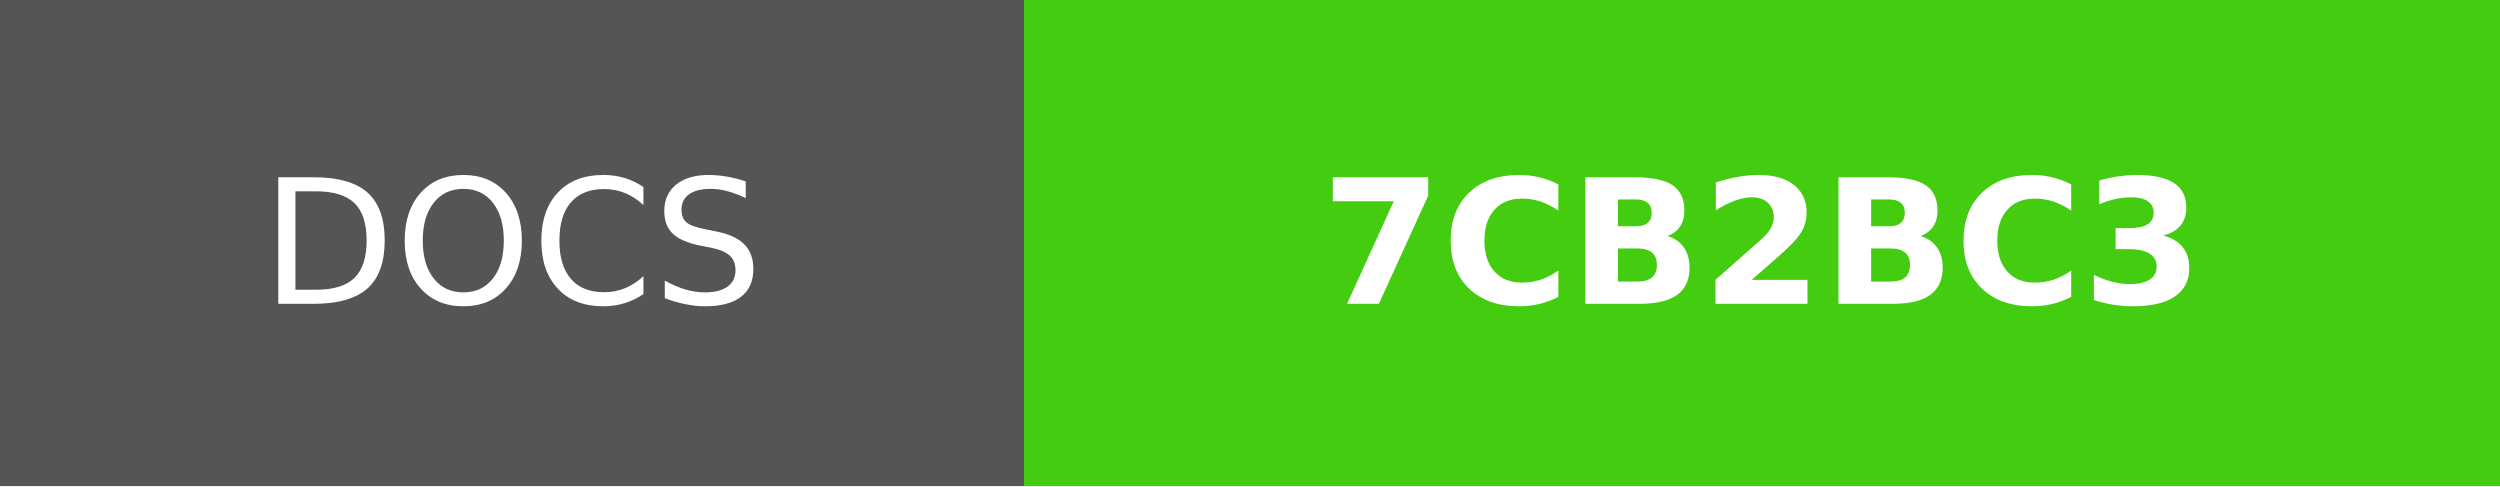
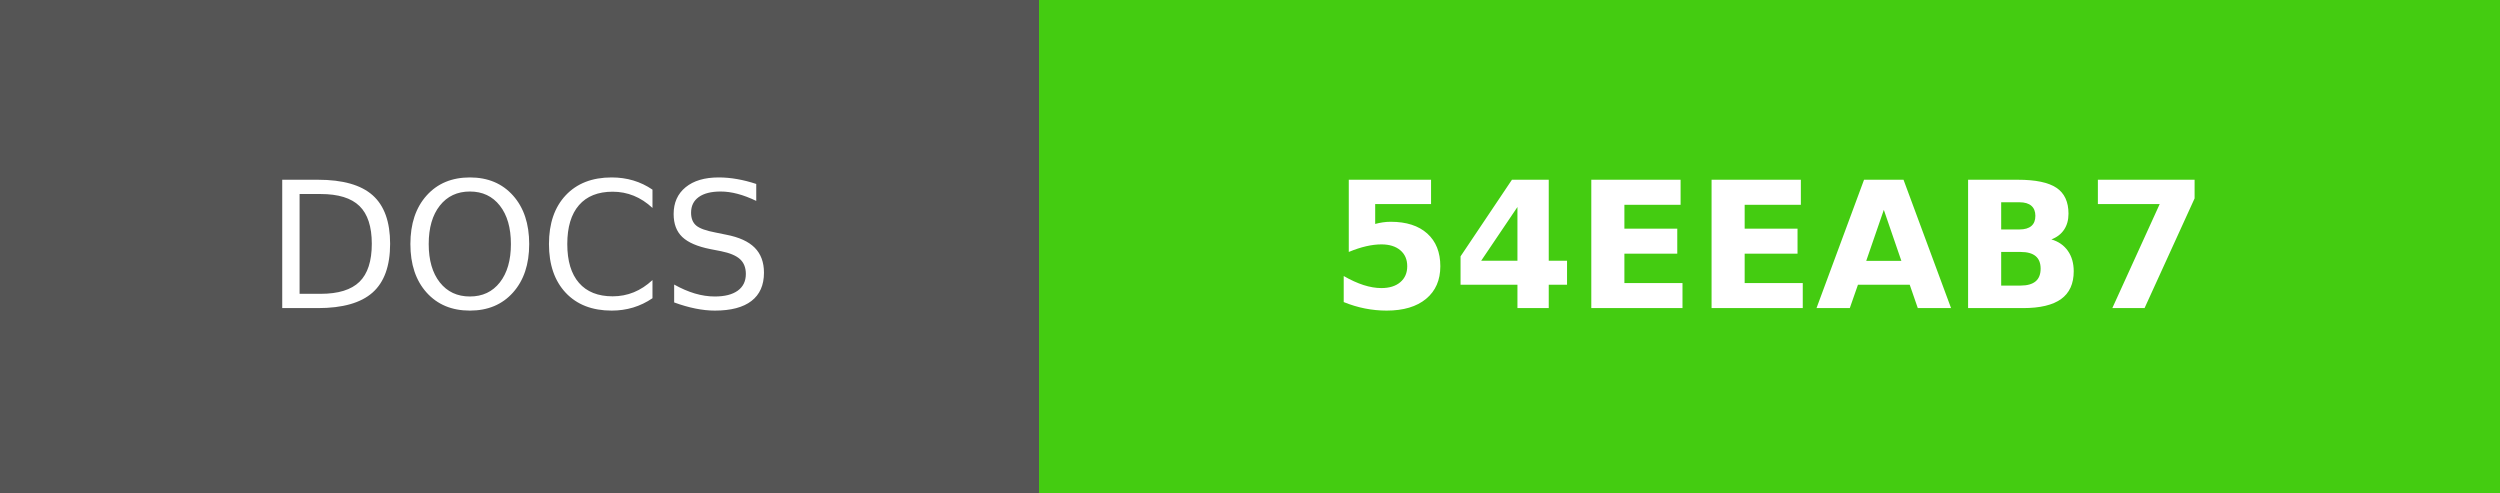
- <svg xmlns="http://www.w3.org/2000/svg" width="144" height="28" role="img" aria-label="DOCS: 7CB2BC3">
+ <svg xmlns="http://www.w3.org/2000/svg" width="142" height="28" role="img" aria-label="DOCS: 54EEAB7">
  <g shape-rendering="crispEdges">
    <rect width="59" height="28" fill="#555" />
-     <rect x="59" width="85" height="28" fill="#4c1" />
+     <rect x="59" width="83" height="28" fill="#4c1" />
  </g>
  <g fill="#fff" text-anchor="middle" font-family="Verdana,Geneva,DejaVu Sans,sans-serif" text-rendering="geometricPrecision" font-size="100">
    <text fill="#fff" x="295" y="175" transform="scale(.1)" textLength="350">DOCS</text>
-     <text fill="#fff" x="1015" y="175" font-weight="bold" transform="scale(.1)" textLength="610">7CB2BC3</text>
+     <text fill="#fff" x="1005" y="175" font-weight="bold" transform="scale(.1)" textLength="590">54EEAB7</text>
  </g>
</svg>
